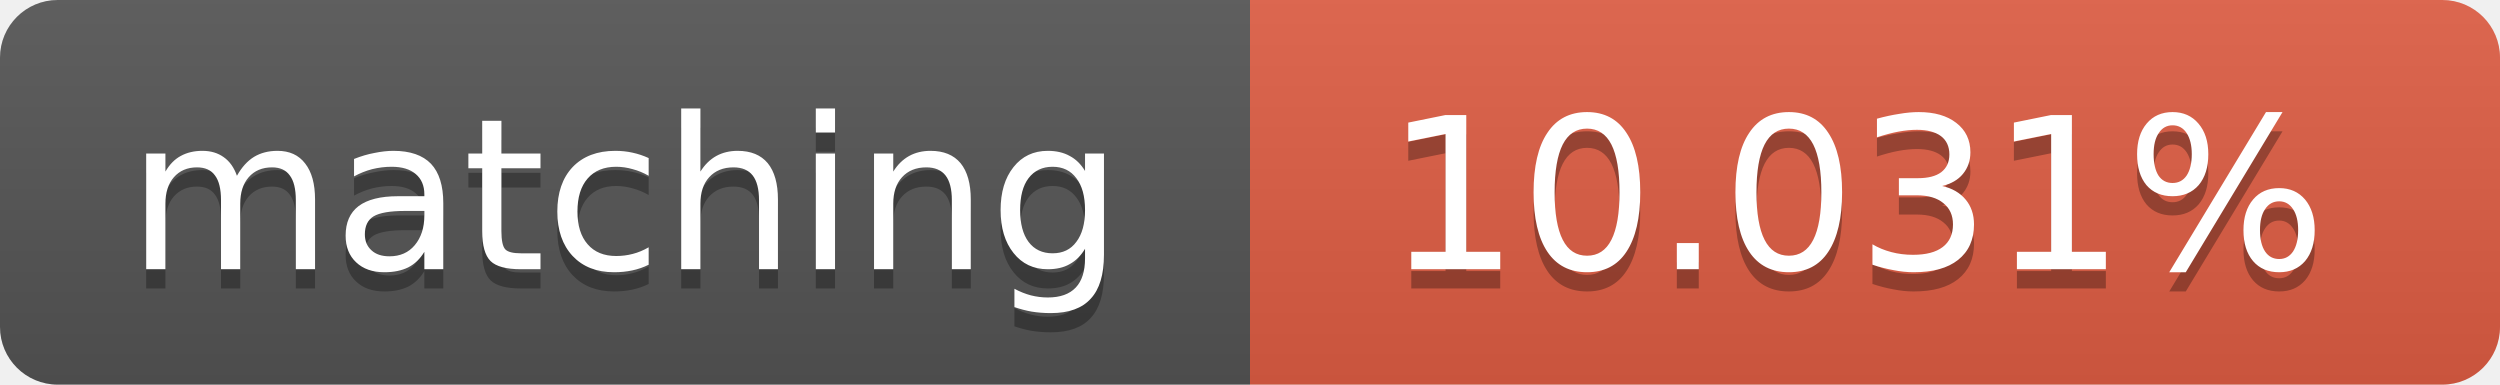
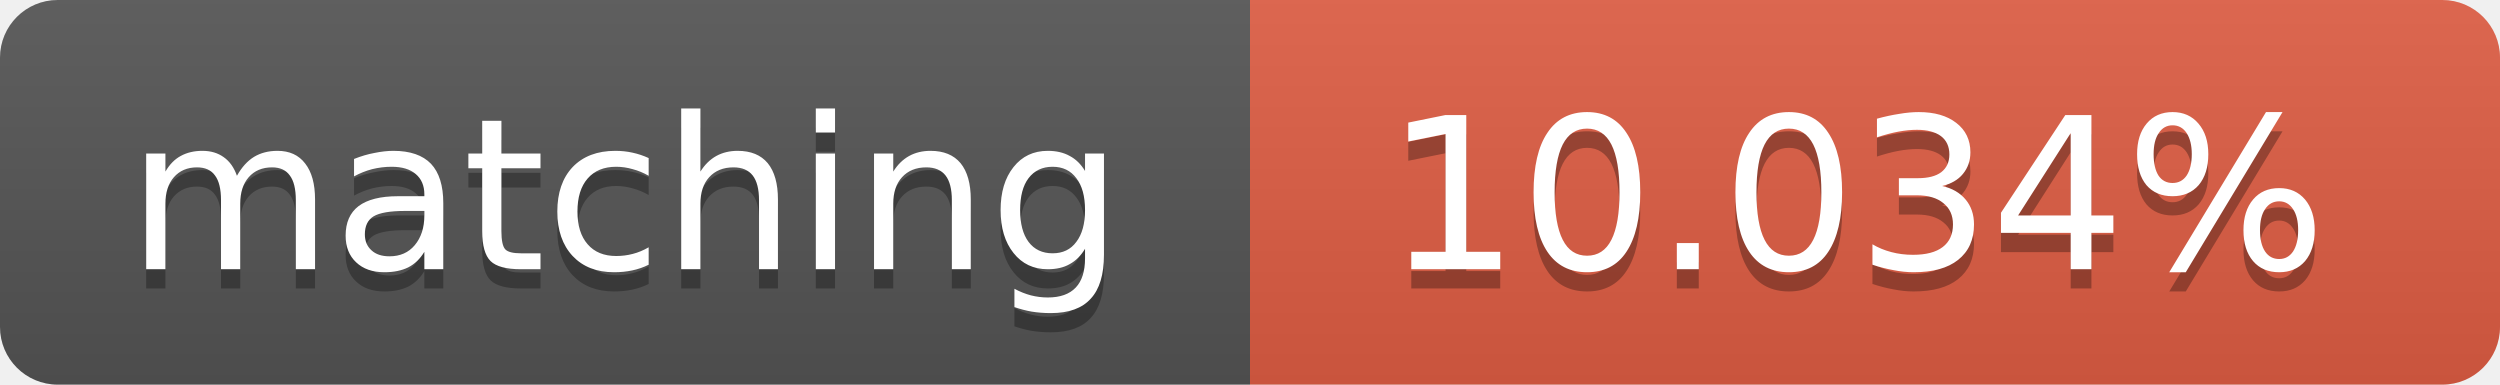
<svg xmlns="http://www.w3.org/2000/svg" width="130" height="20">
  <linearGradient id="b" x2="0" y2="100%">
    <stop offset="0" stop-color="#bbb" stop-opacity=".1" />
    <stop offset="1" stop-opacity=".1" />
  </linearGradient>
  <clipPath id="a">
    <rect width="130" height="20" rx="3" fill="#fff" />
  </clipPath>
  <g clip-path="url(#a)">
    <path fill="#555" d="M0 0h65v20H0z" />
    <path fill="#e05d44" d="M65 0h65v20H65z" />
    <path fill="url(#b)" d="M0 0h130v20H0z" />
  </g>
  <g fill="#fff" text-anchor="middle" font-family="DejaVu Sans,Verdana,Geneva,sans-serif" font-size="11">
    <text x="32.5" y="15" fill="#010101" fill-opacity=".3">matching</text>
    <text x="32.5" y="14">matching</text>
-     <text x="96.5" y="15" fill="#010101" fill-opacity=".3">10.031%</text>
-     <text x="96.5" y="14">10.031%</text>
+     <text x="96.5" y="15" fill="#010101" fill-opacity=".3">10.034%</text>
+     <text x="96.5" y="14">10.034%</text>
  </g>
</svg>
